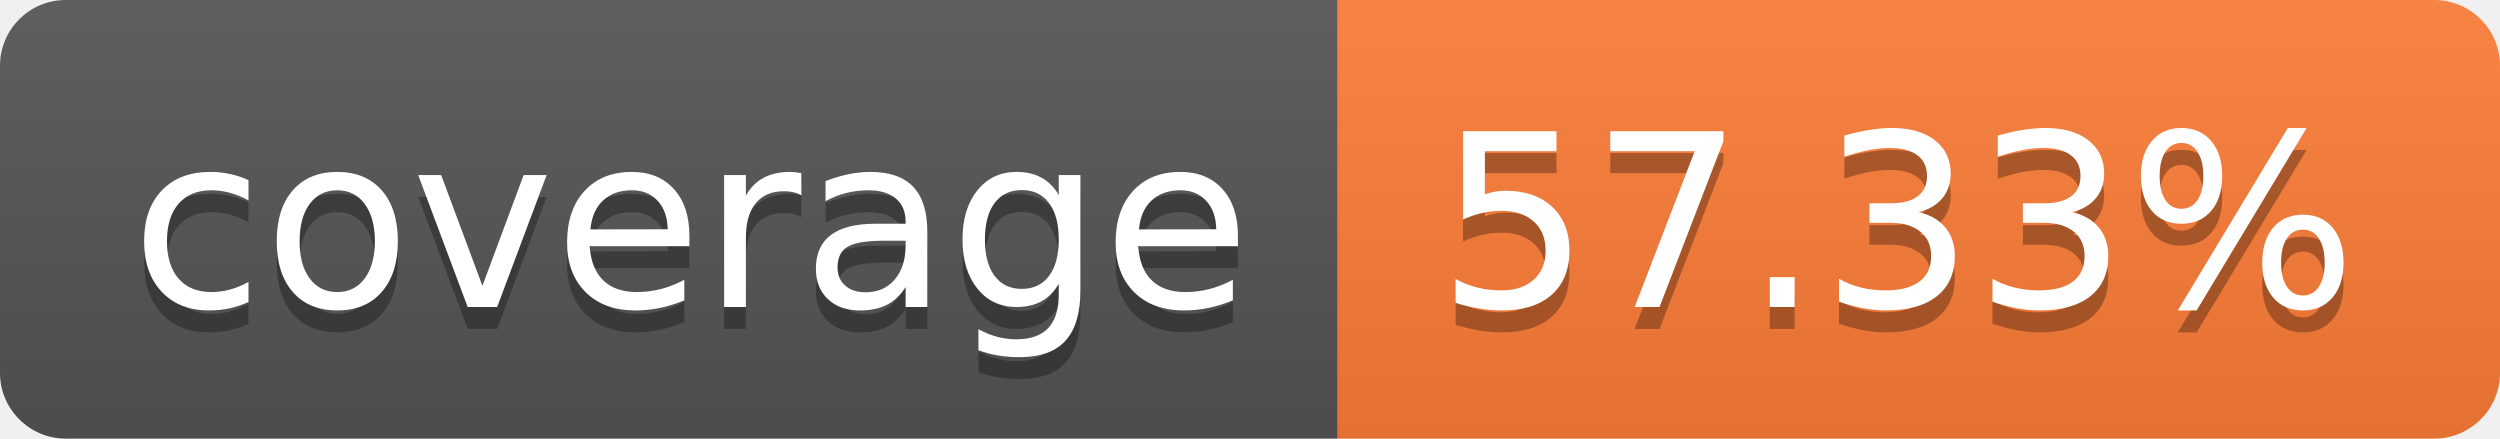
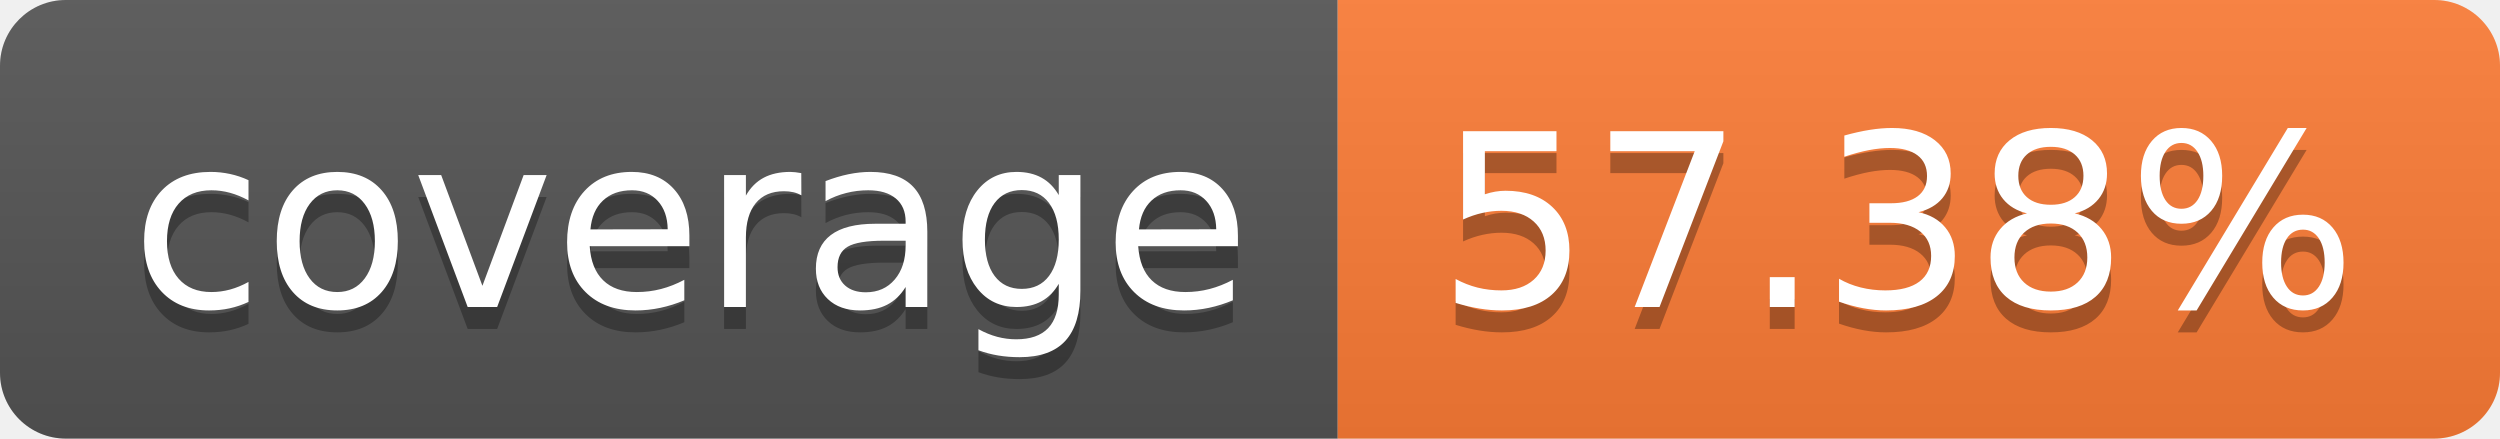
- <svg xmlns="http://www.w3.org/2000/svg" width="114" height="20" role="img" aria-label="coverage: 57.33%">
+ <svg xmlns="http://www.w3.org/2000/svg" width="114" height="20" role="img" aria-label="coverage: 57.38%">
  <linearGradient id="s" x2="0" y2="100%">
    <stop offset="0" stop-color="#bbb" stop-opacity=".1" />
    <stop offset="1" stop-opacity=".1" />
  </linearGradient>
  <clipPath id="r">
    <rect width="114" height="20" rx="3" fill="#fff" />
  </clipPath>
  <g clip-path="url(#r)">
    <rect width="61" height="20" fill="#555" />
    <rect x="61" width="53" height="20" fill="#fe7d37" />
    <rect width="114" height="20" fill="url(#s)" />
  </g>
  <g fill="#fff" text-anchor="middle" font-family="Verdana,Geneva,DejaVu Sans,sans-serif" text-rendering="geometricPrecision" font-size="110">
    <text aria-hidden="true" x="315" y="150" fill="#010101" fill-opacity=".3" transform="scale(.1)" textLength="510">coverage</text>
    <text x="315" y="140" transform="scale(.1)" fill="#fff" textLength="510">coverage</text>
-     <text aria-hidden="true" x="865" y="150" fill="#010101" fill-opacity=".3" transform="scale(.1)" textLength="430">57.33%</text>
-     <text x="865" y="140" transform="scale(.1)" fill="#fff" textLength="430">57.33%</text>
+     <text aria-hidden="true" x="865" y="150" fill="#010101" fill-opacity=".3" transform="scale(.1)" textLength="430">57.38%</text>
+     <text x="865" y="140" transform="scale(.1)" fill="#fff" textLength="430">57.38%</text>
  </g>
</svg>
